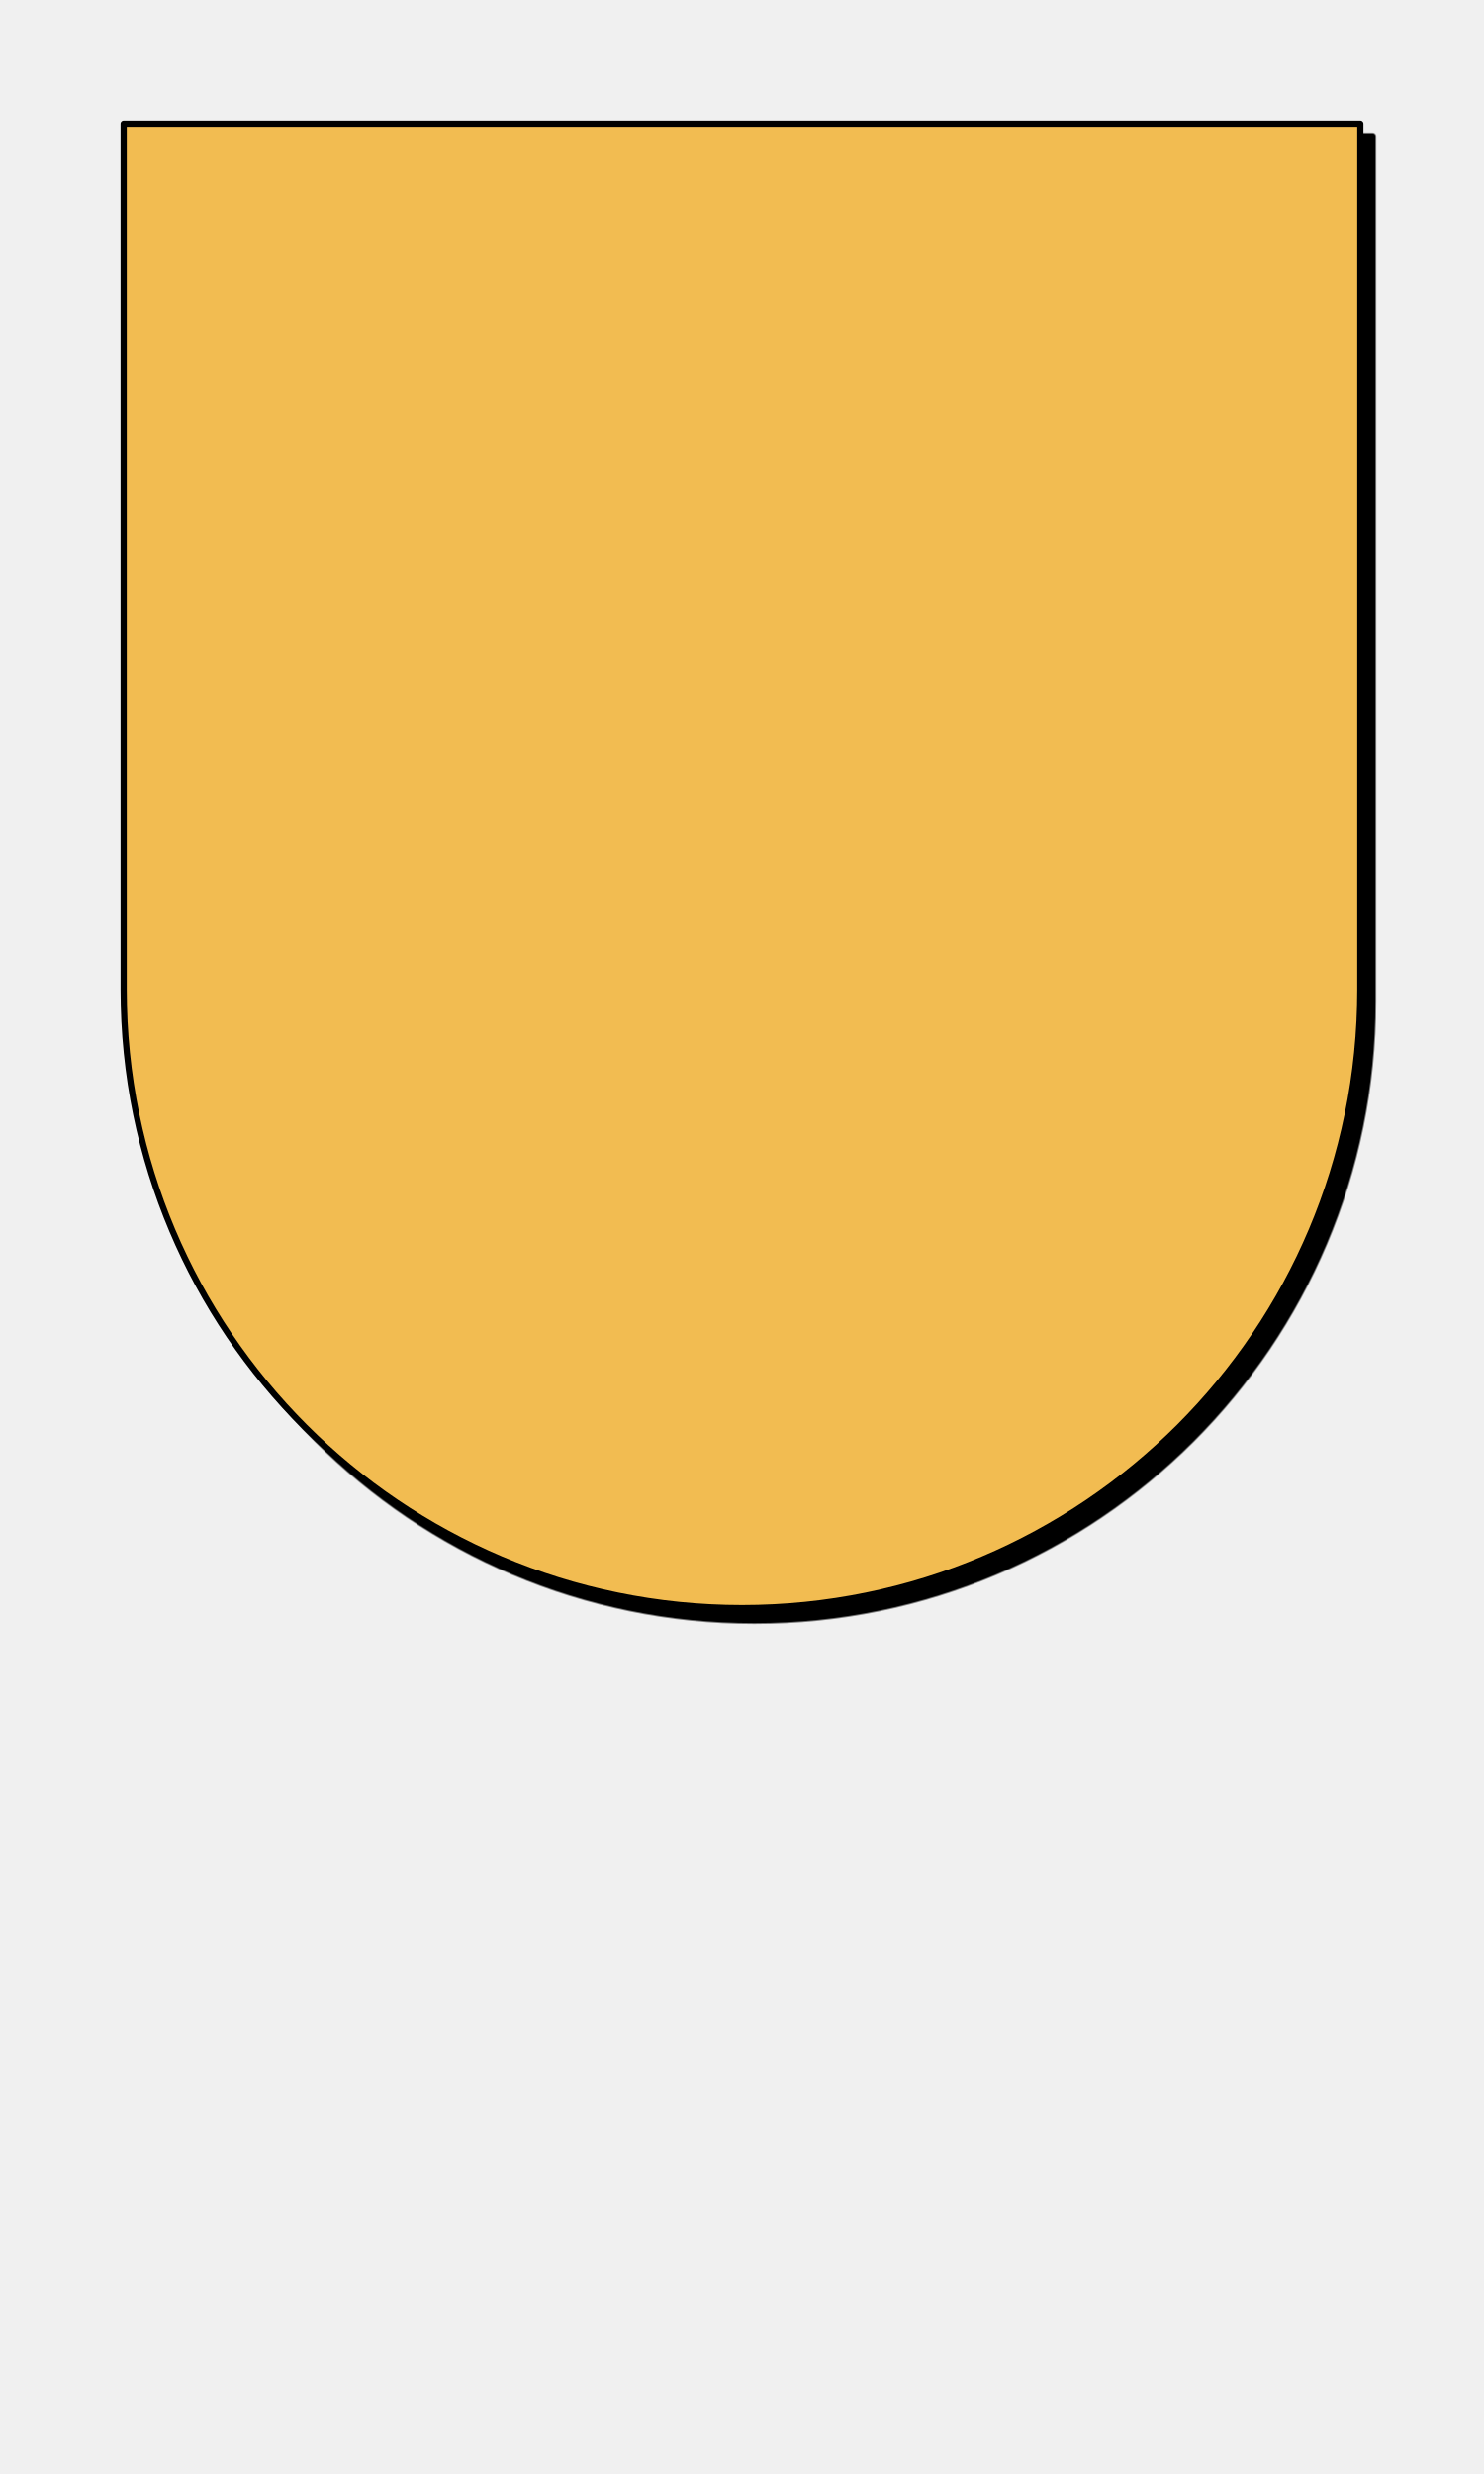
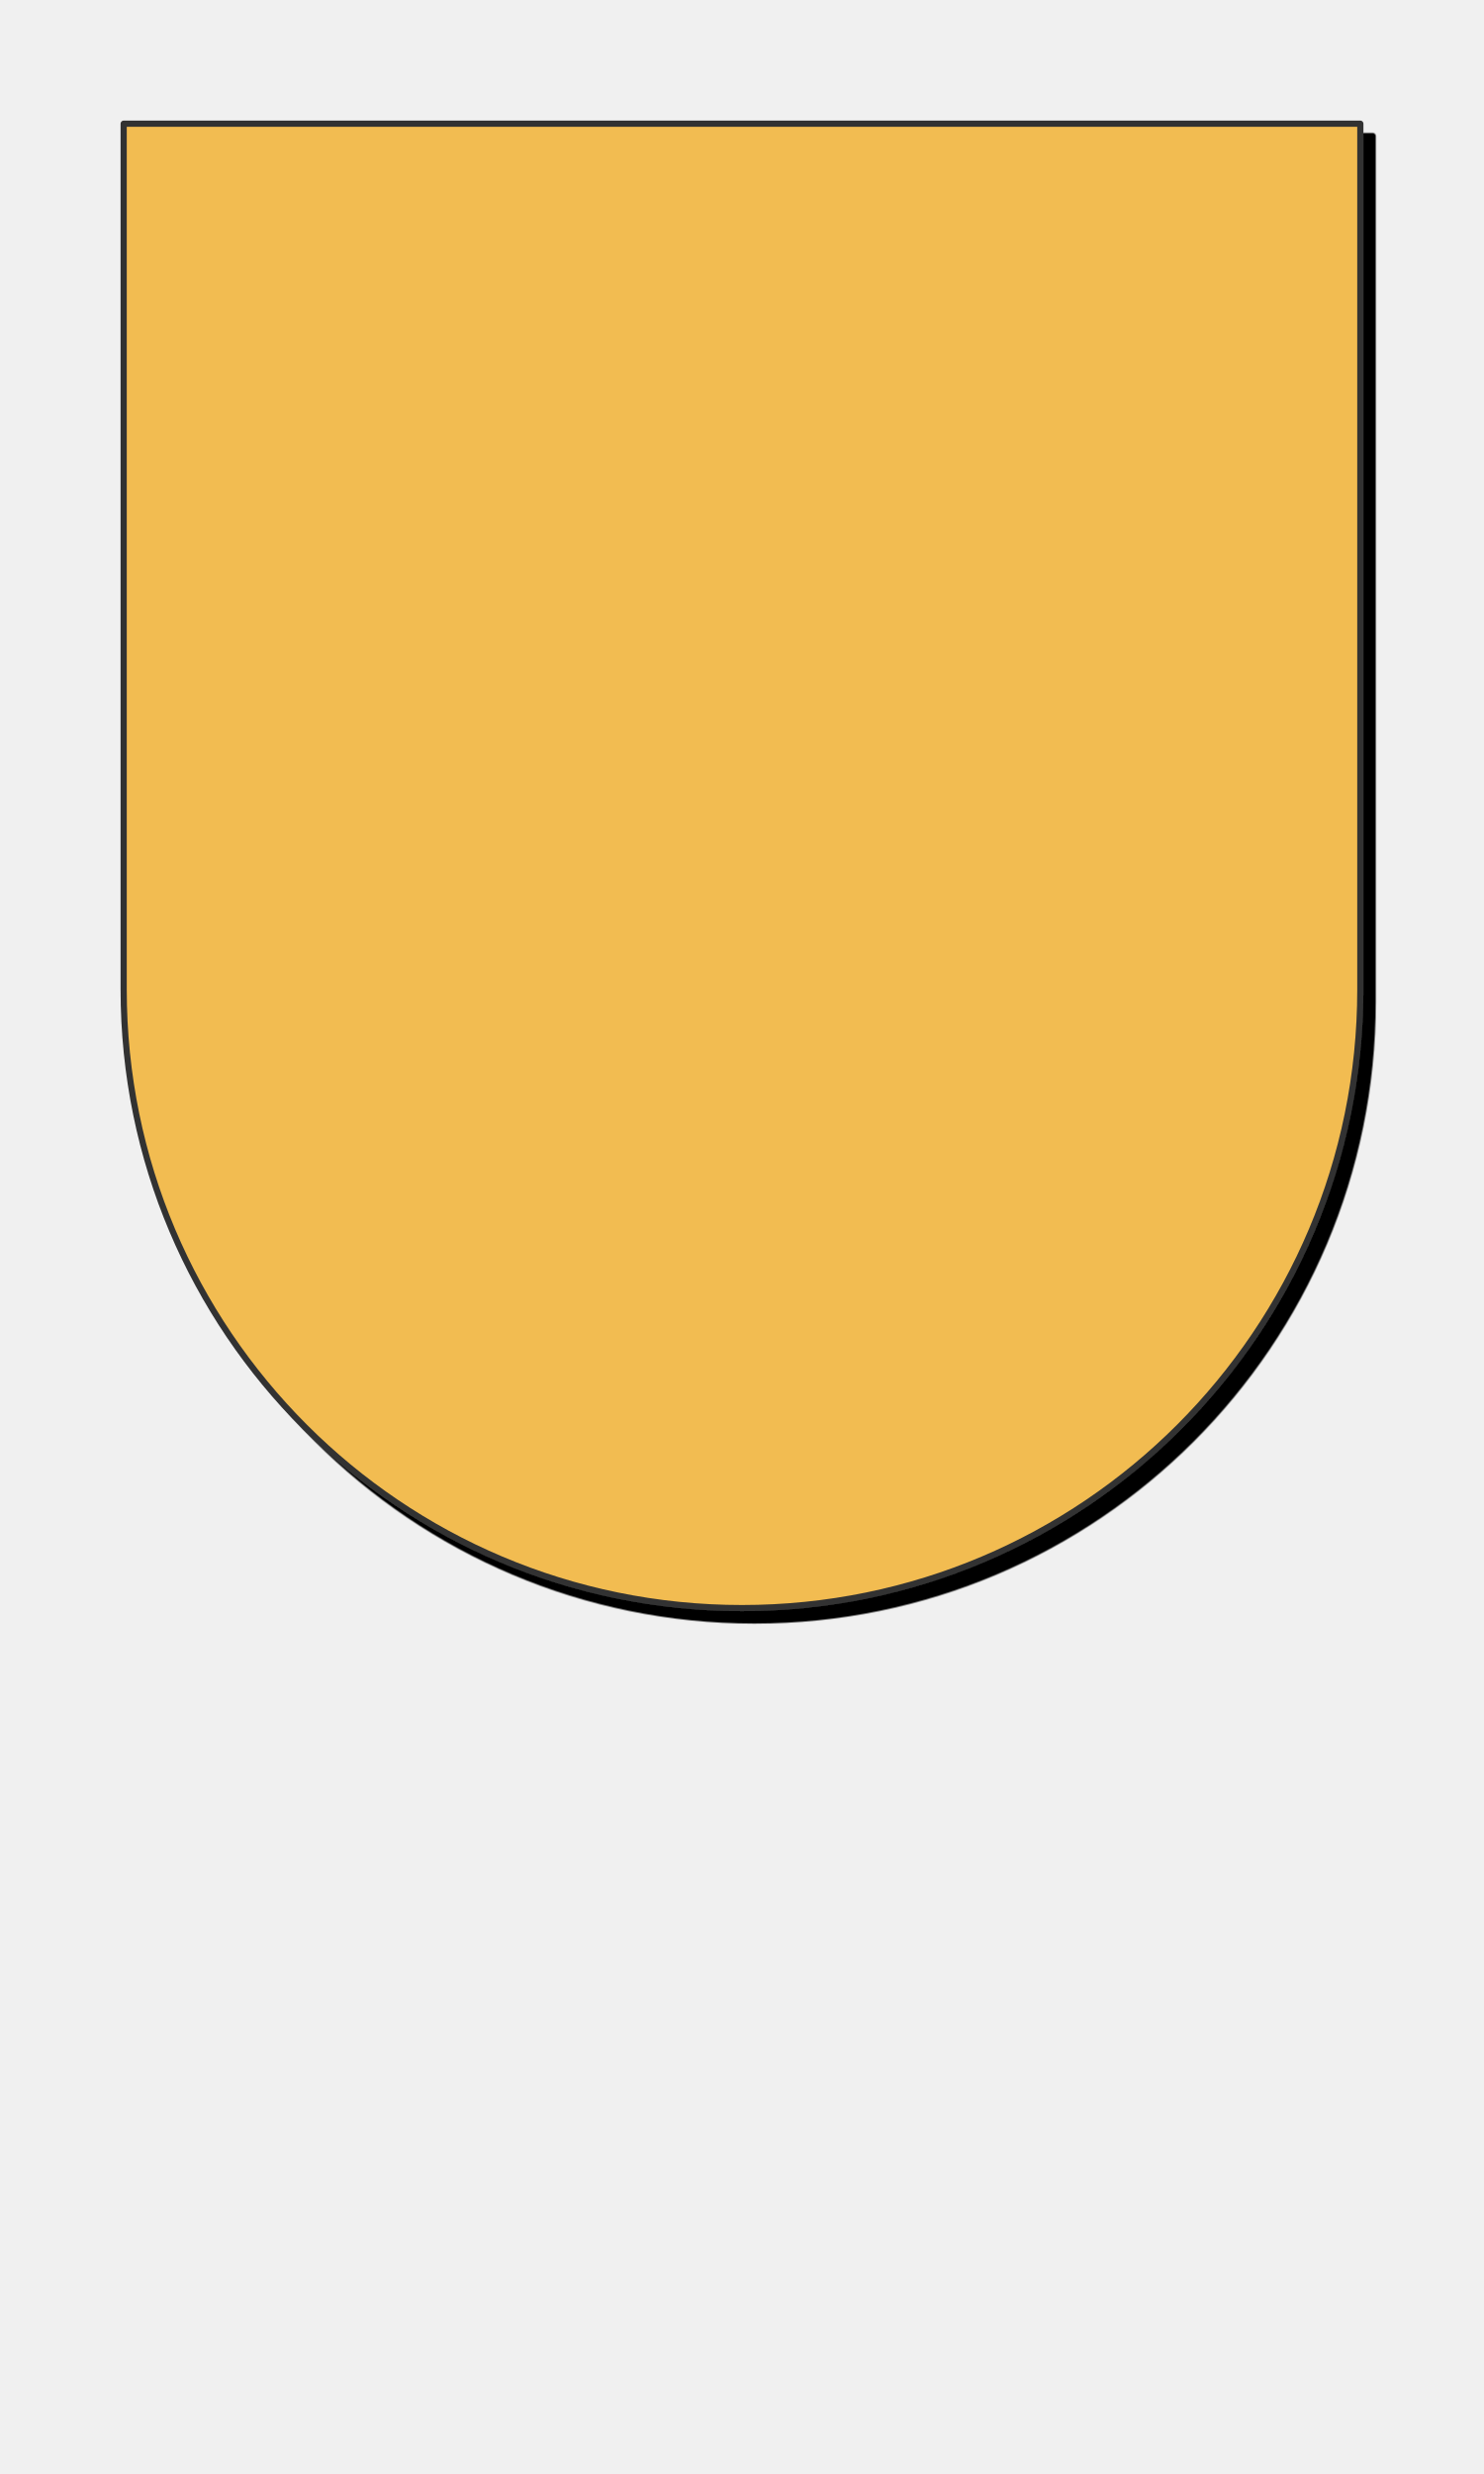
<svg xmlns="http://www.w3.org/2000/svg" preserveAspectRatio="xMidYMin slice" version="1.1" viewBox="0 0 120 200">
  <g transform="translate(10,10)">
    <g filter="url(#shadow)">
      <g>
        <defs>
          <filter height="200%" id="shadow" width="200%" x="-20%" y="-20%">
            <feOffset dx="1" dy="1" in="SourceAlpha" result="offsetOut" />
            <feGaussianBlur in="offsetOut" result="blurOut" std-deviation="5" />
            <feBlend in2="blurOut" in="SourceGraphic" mode="normal" />
          </filter>
          <pattern height="20" id="void" patternUnits="userSpaceOnUse" width="20">
            <rect fill="#fff" height="20" width="20" x="0" y="0" />
            <rect fill="#ddd" height="10" width="10" x="0" y="0" />
            <rect fill="#ddd" height="10" width="10" x="10" y="10" />
          </pattern>
          <pattern height="4" id="selected" patternUnits="userSpaceOnUse" width="4">
            <rect fill="#f5f5f5" height="4" width="4" x="0" y="0" />
            <g fill="#000">
              <circle cx="0" cy="0" r="0.3" />
              <circle cx="4" cy="0" r="0.3" />
              <circle cx="0" cy="4" r="0.3" />
              <circle cx="4" cy="4" r="0.3" />
              <circle cx="2" cy="2" r="0.3" />
            </g>
          </pattern>
          <pattern height="20" id="ermine" patternUnits="userSpaceOnUse" width="12.5" x="-3.125" y="-5">
            <rect fill="#f6f6f6" height="20" width="12.5" x="0" y="0" />
            <g fill="#333333">
              <path d="M 47.758,0 C 60.325,15.689 25.137,21.899 44.167,36.607     52.246,41.674 71.274,30.723 54.578,17.322     52.423,16.178 62.12,8.335 47.758,0 Z m 21.182,36.935 c     -3.232,0.327 -6.283,2.29 -9.155,7.193 -3.591,8.335     12.209,22.717 22.981,5.066 C 83.484,47.07 94.076,53.932     100,39.386 89.946,49.846 79.713,37.425 70.378,36.935 Z     M 29.805,37.099 C 20.469,37.589 10.054,50.173 0,39.55     5.924,54.096 16.519,47.07 17.416,49.358 28.009,67.009     43.806,52.627 40.215,44.292 36.984,38.736 33.395,36.936     29.805,37.099 Z m 21.004,10.132 c -8.258,37.262     -23.516,63.577 -40.212,82.535 7.002,-1.961     14.719,-7.192 22.259,-11.932 -4.668,9.806 -9.155,18.141     -13.822,26.803 2.693,-0.981 11.49,-9.644 23.339,-22.392     1.795,17.487 4.305,25.824 8.075,37.755 3.052,-11.93     5.208,-19.941 7.542,-37.918 7.181,8.008 14.002,16.18     23.696,23.044 L 68.221,117.347 c 7.002,4.413     14.723,10.293 22.084,12.744 C 72.711,110.152     57.989,84.494 50.808,47.232 Z" transform="scale(0.0625,0.0625)" />
              <path d="M 47.758,0 C 60.325,15.689 25.137,21.899 44.167,36.607     52.246,41.674 71.274,30.723 54.578,17.322     52.423,16.178 62.12,8.335 47.758,0 Z m 21.182,36.935 c     -3.232,0.327 -6.283,2.29 -9.155,7.193 -3.591,8.335     12.209,22.717 22.981,5.066 C 83.484,47.07 94.076,53.932     100,39.386 89.946,49.846 79.713,37.425 70.378,36.935 Z     M 29.805,37.099 C 20.469,37.589 10.054,50.173 0,39.55     5.924,54.096 16.519,47.07 17.416,49.358 28.009,67.009     43.806,52.627 40.215,44.292 36.984,38.736 33.395,36.936     29.805,37.099 Z m 21.004,10.132 c -8.258,37.262     -23.516,63.577 -40.212,82.535 7.002,-1.961     14.719,-7.192 22.259,-11.932 -4.668,9.806 -9.155,18.141     -13.822,26.803 2.693,-0.981 11.49,-9.644 23.339,-22.392     1.795,17.487 4.305,25.824 8.075,37.755 3.052,-11.93     5.208,-19.941 7.542,-37.918 7.181,8.008 14.002,16.18     23.696,23.044 L 68.221,117.347 c 7.002,4.413     14.723,10.293 22.084,12.744 C 72.711,110.152     57.989,84.494 50.808,47.232 Z" transform="translate(6.25,10) scale(0.0625,0.0625)" />
            </g>
          </pattern>
          <pattern height="20" id="ermines" patternUnits="userSpaceOnUse" width="12.5" x="-3.125" y="-5">
            <rect fill="#333333" height="20" width="12.5" x="0" y="0" />
            <g fill="#f6f6f6">
              <path d="M 47.758,0 C 60.325,15.689 25.137,21.899 44.167,36.607     52.246,41.674 71.274,30.723 54.578,17.322     52.423,16.178 62.12,8.335 47.758,0 Z m 21.182,36.935 c     -3.232,0.327 -6.283,2.29 -9.155,7.193 -3.591,8.335     12.209,22.717 22.981,5.066 C 83.484,47.07 94.076,53.932     100,39.386 89.946,49.846 79.713,37.425 70.378,36.935 Z     M 29.805,37.099 C 20.469,37.589 10.054,50.173 0,39.55     5.924,54.096 16.519,47.07 17.416,49.358 28.009,67.009     43.806,52.627 40.215,44.292 36.984,38.736 33.395,36.936     29.805,37.099 Z m 21.004,10.132 c -8.258,37.262     -23.516,63.577 -40.212,82.535 7.002,-1.961     14.719,-7.192 22.259,-11.932 -4.668,9.806 -9.155,18.141     -13.822,26.803 2.693,-0.981 11.49,-9.644 23.339,-22.392     1.795,17.487 4.305,25.824 8.075,37.755 3.052,-11.93     5.208,-19.941 7.542,-37.918 7.181,8.008 14.002,16.18     23.696,23.044 L 68.221,117.347 c 7.002,4.413     14.723,10.293 22.084,12.744 C 72.711,110.152     57.989,84.494 50.808,47.232 Z" transform="scale(0.0625,0.0625)" />
              <path d="M 47.758,0 C 60.325,15.689 25.137,21.899 44.167,36.607     52.246,41.674 71.274,30.723 54.578,17.322     52.423,16.178 62.12,8.335 47.758,0 Z m 21.182,36.935 c     -3.232,0.327 -6.283,2.29 -9.155,7.193 -3.591,8.335     12.209,22.717 22.981,5.066 C 83.484,47.07 94.076,53.932     100,39.386 89.946,49.846 79.713,37.425 70.378,36.935 Z     M 29.805,37.099 C 20.469,37.589 10.054,50.173 0,39.55     5.924,54.096 16.519,47.07 17.416,49.358 28.009,67.009     43.806,52.627 40.215,44.292 36.984,38.736 33.395,36.936     29.805,37.099 Z m 21.004,10.132 c -8.258,37.262     -23.516,63.577 -40.212,82.535 7.002,-1.961     14.719,-7.192 22.259,-11.932 -4.668,9.806 -9.155,18.141     -13.822,26.803 2.693,-0.981 11.49,-9.644 23.339,-22.392     1.795,17.487 4.305,25.824 8.075,37.755 3.052,-11.93     5.208,-19.941 7.542,-37.918 7.181,8.008 14.002,16.18     23.696,23.044 L 68.221,117.347 c 7.002,4.413     14.723,10.293 22.084,12.744 C 72.711,110.152     57.989,84.494 50.808,47.232 Z" transform="translate(6.25,10) scale(0.0625,0.0625)" />
            </g>
          </pattern>
          <pattern height="20" id="erminois" patternUnits="userSpaceOnUse" width="12.5" x="-3.125" y="-5">
            <rect fill="#f2bc51" height="20" width="12.5" x="0" y="0" />
            <g fill="#333333">
              <path d="M 47.758,0 C 60.325,15.689 25.137,21.899 44.167,36.607     52.246,41.674 71.274,30.723 54.578,17.322     52.423,16.178 62.12,8.335 47.758,0 Z m 21.182,36.935 c     -3.232,0.327 -6.283,2.29 -9.155,7.193 -3.591,8.335     12.209,22.717 22.981,5.066 C 83.484,47.07 94.076,53.932     100,39.386 89.946,49.846 79.713,37.425 70.378,36.935 Z     M 29.805,37.099 C 20.469,37.589 10.054,50.173 0,39.55     5.924,54.096 16.519,47.07 17.416,49.358 28.009,67.009     43.806,52.627 40.215,44.292 36.984,38.736 33.395,36.936     29.805,37.099 Z m 21.004,10.132 c -8.258,37.262     -23.516,63.577 -40.212,82.535 7.002,-1.961     14.719,-7.192 22.259,-11.932 -4.668,9.806 -9.155,18.141     -13.822,26.803 2.693,-0.981 11.49,-9.644 23.339,-22.392     1.795,17.487 4.305,25.824 8.075,37.755 3.052,-11.93     5.208,-19.941 7.542,-37.918 7.181,8.008 14.002,16.18     23.696,23.044 L 68.221,117.347 c 7.002,4.413     14.723,10.293 22.084,12.744 C 72.711,110.152     57.989,84.494 50.808,47.232 Z" transform="scale(0.0625,0.0625)" />
              <path d="M 47.758,0 C 60.325,15.689 25.137,21.899 44.167,36.607     52.246,41.674 71.274,30.723 54.578,17.322     52.423,16.178 62.12,8.335 47.758,0 Z m 21.182,36.935 c     -3.232,0.327 -6.283,2.29 -9.155,7.193 -3.591,8.335     12.209,22.717 22.981,5.066 C 83.484,47.07 94.076,53.932     100,39.386 89.946,49.846 79.713,37.425 70.378,36.935 Z     M 29.805,37.099 C 20.469,37.589 10.054,50.173 0,39.55     5.924,54.096 16.519,47.07 17.416,49.358 28.009,67.009     43.806,52.627 40.215,44.292 36.984,38.736 33.395,36.936     29.805,37.099 Z m 21.004,10.132 c -8.258,37.262     -23.516,63.577 -40.212,82.535 7.002,-1.961     14.719,-7.192 22.259,-11.932 -4.668,9.806 -9.155,18.141     -13.822,26.803 2.693,-0.981 11.49,-9.644 23.339,-22.392     1.795,17.487 4.305,25.824 8.075,37.755 3.052,-11.93     5.208,-19.941 7.542,-37.918 7.181,8.008 14.002,16.18     23.696,23.044 L 68.221,117.347 c 7.002,4.413     14.723,10.293 22.084,12.744 C 72.711,110.152     57.989,84.494 50.808,47.232 Z" transform="translate(6.25,10) scale(0.0625,0.0625)" />
            </g>
          </pattern>
          <pattern height="20" id="pean" patternUnits="userSpaceOnUse" width="12.5" x="-3.125" y="-5">
            <rect fill="#333333" height="20" width="12.5" x="0" y="0" />
            <g fill="#f2bc51">
              <path d="M 47.758,0 C 60.325,15.689 25.137,21.899 44.167,36.607     52.246,41.674 71.274,30.723 54.578,17.322     52.423,16.178 62.12,8.335 47.758,0 Z m 21.182,36.935 c     -3.232,0.327 -6.283,2.29 -9.155,7.193 -3.591,8.335     12.209,22.717 22.981,5.066 C 83.484,47.07 94.076,53.932     100,39.386 89.946,49.846 79.713,37.425 70.378,36.935 Z     M 29.805,37.099 C 20.469,37.589 10.054,50.173 0,39.55     5.924,54.096 16.519,47.07 17.416,49.358 28.009,67.009     43.806,52.627 40.215,44.292 36.984,38.736 33.395,36.936     29.805,37.099 Z m 21.004,10.132 c -8.258,37.262     -23.516,63.577 -40.212,82.535 7.002,-1.961     14.719,-7.192 22.259,-11.932 -4.668,9.806 -9.155,18.141     -13.822,26.803 2.693,-0.981 11.49,-9.644 23.339,-22.392     1.795,17.487 4.305,25.824 8.075,37.755 3.052,-11.93     5.208,-19.941 7.542,-37.918 7.181,8.008 14.002,16.18     23.696,23.044 L 68.221,117.347 c 7.002,4.413     14.723,10.293 22.084,12.744 C 72.711,110.152     57.989,84.494 50.808,47.232 Z" transform="scale(0.0625,0.0625)" />
              <path d="M 47.758,0 C 60.325,15.689 25.137,21.899 44.167,36.607     52.246,41.674 71.274,30.723 54.578,17.322     52.423,16.178 62.12,8.335 47.758,0 Z m 21.182,36.935 c     -3.232,0.327 -6.283,2.29 -9.155,7.193 -3.591,8.335     12.209,22.717 22.981,5.066 C 83.484,47.07 94.076,53.932     100,39.386 89.946,49.846 79.713,37.425 70.378,36.935 Z     M 29.805,37.099 C 20.469,37.589 10.054,50.173 0,39.55     5.924,54.096 16.519,47.07 17.416,49.358 28.009,67.009     43.806,52.627 40.215,44.292 36.984,38.736 33.395,36.936     29.805,37.099 Z m 21.004,10.132 c -8.258,37.262     -23.516,63.577 -40.212,82.535 7.002,-1.961     14.719,-7.192 22.259,-11.932 -4.668,9.806 -9.155,18.141     -13.822,26.803 2.693,-0.981 11.49,-9.644 23.339,-22.392     1.795,17.487 4.305,25.824 8.075,37.755 3.052,-11.93     5.208,-19.941 7.542,-37.918 7.181,8.008 14.002,16.18     23.696,23.044 L 68.221,117.347 c 7.002,4.413     14.723,10.293 22.084,12.744 C 72.711,110.152     57.989,84.494 50.808,47.232 Z" transform="translate(6.25,10) scale(0.0625,0.0625)" />
            </g>
          </pattern>
        </defs>
        <defs>
          <clipPath id="mask_1">
            <path d="M50 0h50v70a50 50 0 0 1-100 0v-70z" fill="#fff" stroke="none" />
          </clipPath>
        </defs>
        <g clip-path="url(#mask_1)">
          <g>
            <g>
              <path d="M50 0h50v70a50 50 0 0 1-100 0v-70z" fill="#f0f0f0" />
              <g style="pointer-events:visiblePainted;cursor:pointer;">
                <rect fill="#f2bc51" height="1100" width="1100" x="-500" y="-500" />
              </g>
            </g>
          </g>
        </g>
-         <g fill="none" stroke-linecap="round" stroke-linejoin="round" stroke-width="0.5" stroke="#000001">
+         <g fill="none" stroke-linecap="round" stroke-linejoin="round" stroke-width="0.5" stroke="#333333">
          <path d="M50 0h50v70a50 50 0 0 1-100 0v-70z" />
        </g>
      </g>
    </g>
  </g>
</svg>
